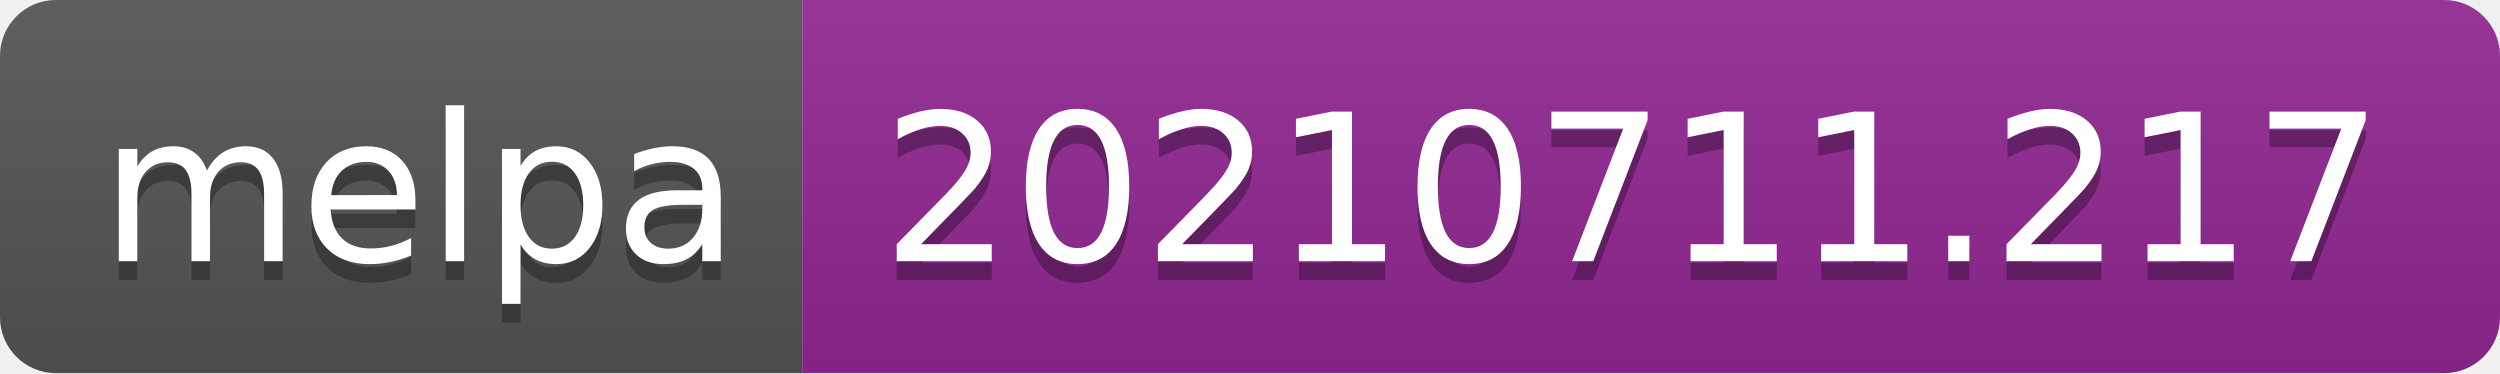
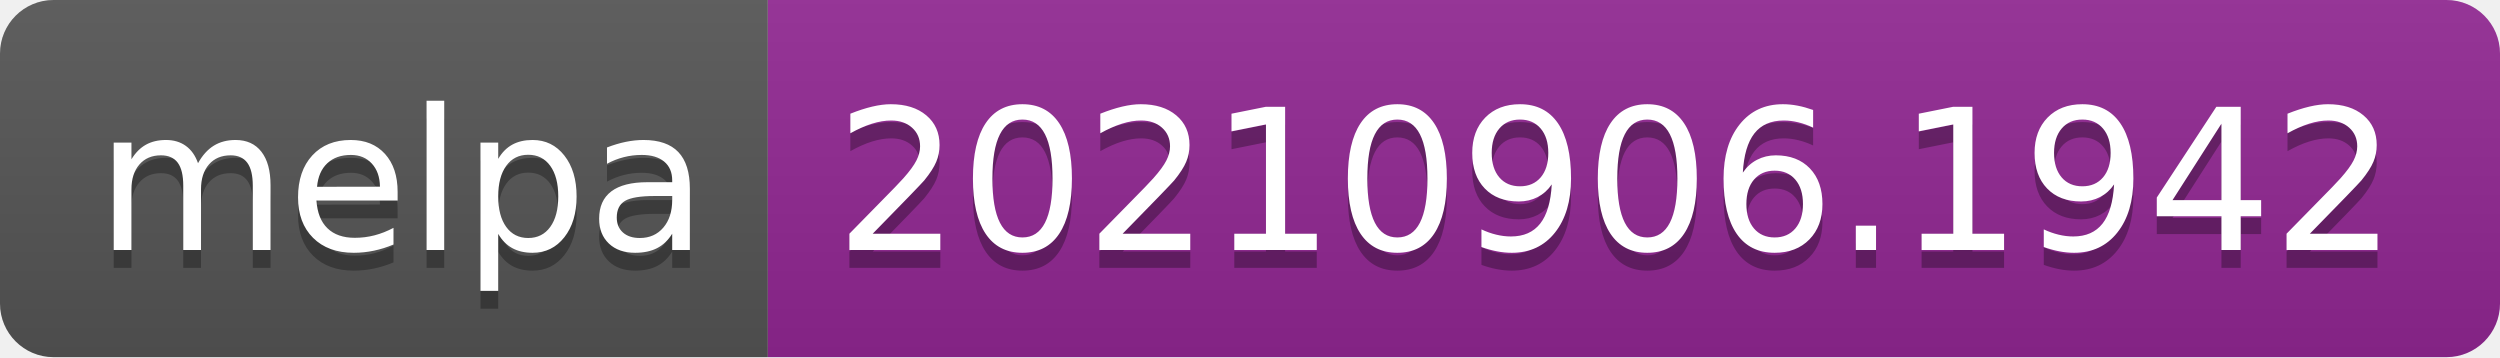
- <svg xmlns="http://www.w3.org/2000/svg" width="134" height="20" role="img" aria-label="melpa: 20210711.217">
+ <svg xmlns="http://www.w3.org/2000/svg" width="140" height="20" role="img" aria-label="melpa: 20210906.1942">
  <linearGradient id="s" x2="0" y2="100%">
    <stop offset="0" stop-color="#bbb" stop-opacity=".1" />
    <stop offset="1" stop-opacity=".1" />
  </linearGradient>
  <clipPath id="r">
-     <rect width="134" height="20" rx="3" fill="#fff" />
+     <rect width="140" height="20" rx="3" fill="#fff" />
  </clipPath>
  <g clip-path="url(#r)">
    <rect width="43" height="20" fill="#555" />
-     <rect x="43" width="91" height="20" fill="#922793" />
-     <rect width="134" height="20" fill="url(#s)" />
+     <rect x="43" width="97" height="20" fill="#922793" />
+     <rect width="140" height="20" fill="url(#s)" />
  </g>
  <g fill="#fff" text-anchor="middle" font-family="Verdana,Geneva,DejaVu Sans,sans-serif" text-rendering="geometricPrecision" font-size="110">
    <text aria-hidden="true" x="225" y="150" fill="#010101" fill-opacity=".3" transform="scale(.1)" textLength="330">melpa</text>
    <text x="225" y="140" transform="scale(.1)" fill="#fff" textLength="330">melpa</text>
-     <text aria-hidden="true" x="875" y="150" fill="#010101" fill-opacity=".3" transform="scale(.1)" textLength="810">20210711.217</text>
-     <text x="875" y="140" transform="scale(.1)" fill="#fff" textLength="810">20210711.217</text>
+     <text aria-hidden="true" x="905" y="150" fill="#010101" fill-opacity=".3" transform="scale(.1)" textLength="870">20210906.1942</text>
+     <text x="905" y="140" transform="scale(.1)" fill="#fff" textLength="870">20210906.1942</text>
  </g>
</svg>
